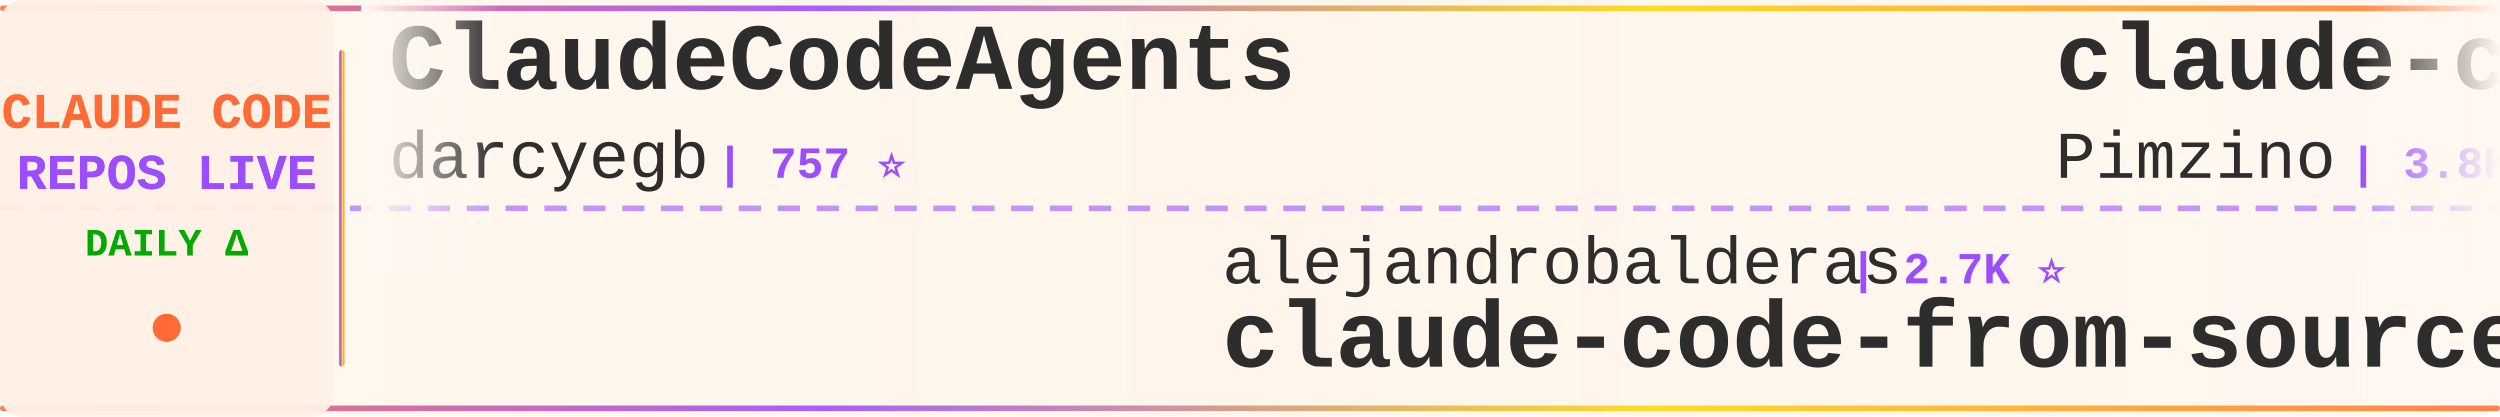
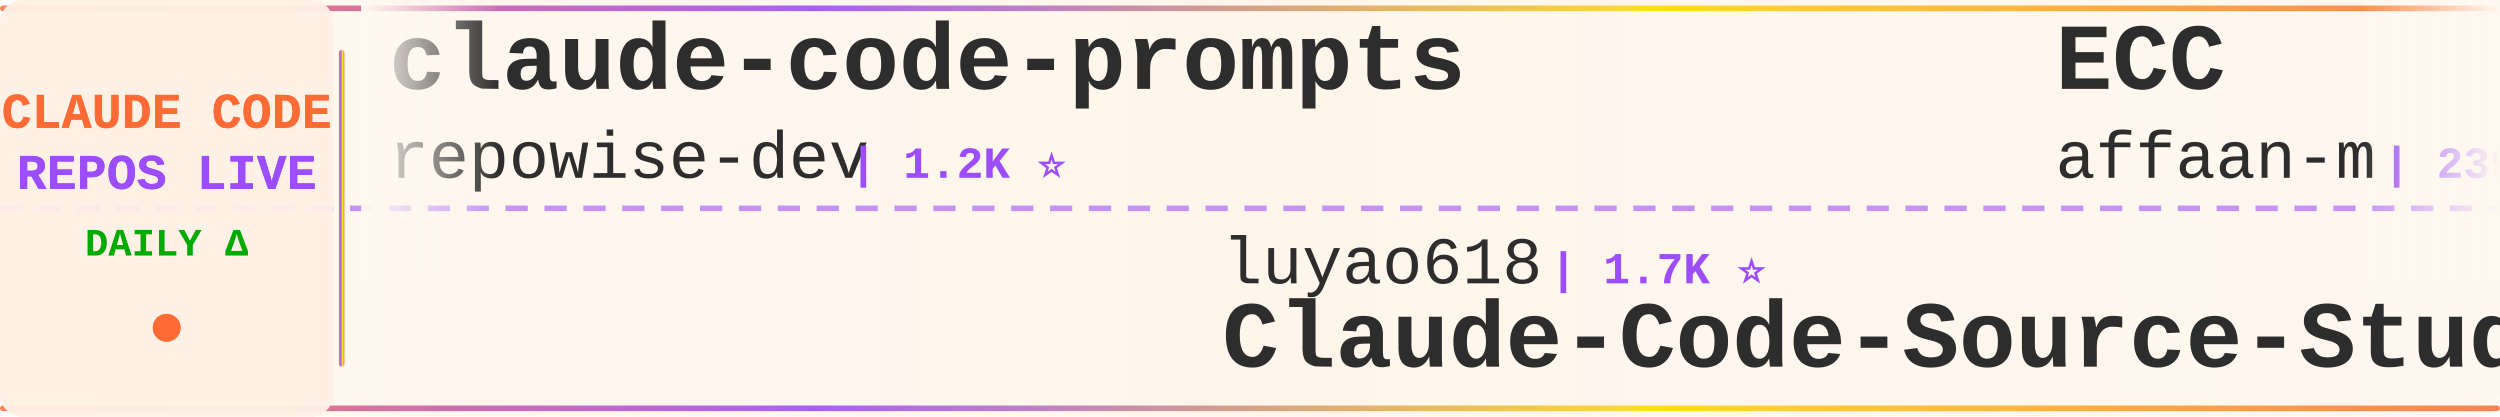
<svg xmlns="http://www.w3.org/2000/svg" width="900" height="150">
  <defs>
    <linearGradient id="tickerBg" x1="0%" y1="0%" x2="100%" y2="0%">
      <stop offset="0%" style="stop-color:#fff8f0;stop-opacity:0.98" />
      <stop offset="50%" style="stop-color:#fff5eb;stop-opacity:1" />
      <stop offset="100%" style="stop-color:#fff8f0;stop-opacity:0.98" />
    </linearGradient>
    <linearGradient id="borderGrad" x1="0%" y1="0%" x2="100%" y2="0%">
      <stop offset="0%" style="stop-color:#FF6B35;stop-opacity:0.85">
        <animate attributeName="stop-opacity" values="0.85;1;0.85" dur="2s" repeatCount="indefinite" />
      </stop>
      <stop offset="33%" style="stop-color:#9C4EFF;stop-opacity:0.9">
        <animate attributeName="stop-opacity" values="0.9;1;0.9" dur="2.2s" repeatCount="indefinite" />
      </stop>
      <stop offset="66%" style="stop-color:#FFD700;stop-opacity:0.85">
        <animate attributeName="stop-opacity" values="0.85;1;0.85" dur="1.8s" repeatCount="indefinite" />
      </stop>
      <stop offset="100%" style="stop-color:#FF6B35;stop-opacity:0.85">
        <animate attributeName="stop-opacity" values="0.85;1;0.85" dur="2s" repeatCount="indefinite" />
      </stop>
    </linearGradient>
    <filter id="textGlow">
      <feGaussianBlur stdDeviation="0.15" result="coloredBlur" />
      <feMerge>
        <feMergeNode in="coloredBlur" />
        <feMergeNode in="SourceGraphic" />
      </feMerge>
    </filter>
    <filter id="metricGlow">
      <feGaussianBlur stdDeviation="0.2" result="coloredBlur" />
      <feMerge>
        <feMergeNode in="coloredBlur" />
        <feMergeNode in="SourceGraphic" />
      </feMerge>
    </filter>
    <linearGradient id="leftFade" x1="0%" y1="0%" x2="100%" y2="0%">
      <stop offset="0%" style="stop-color:#fff8f0;stop-opacity:1" />
      <stop offset="100%" style="stop-color:#fff8f0;stop-opacity:0" />
    </linearGradient>
    <linearGradient id="rightFade" x1="0%" y1="0%" x2="100%" y2="0%">
      <stop offset="0%" style="stop-color:#fff8f0;stop-opacity:0" />
      <stop offset="100%" style="stop-color:#fff8f0;stop-opacity:1" />
    </linearGradient>
  </defs>
  <rect width="900" height="150" fill="url(#tickerBg)" rx="8" />
  <rect x="0" y="2" width="900" height="2" fill="url(#borderGrad)" rx="1" />
  <rect x="0" y="146" width="900" height="2" fill="url(#borderGrad)" rx="1" />
  <line x1="0" y1="75" x2="900" y2="75" stroke="#9C4EFF" stroke-width="2" stroke-dasharray="8 6" opacity="0.6" />
  <rect x="0" y="0" width="120" height="150" fill="#fff0e6" opacity="0.95" rx="8" />
  <text x="60" y="46" font-family="'Courier New', monospace" font-size="18" font-weight="bold" fill="#FF6B35" text-anchor="middle" filter="url(#textGlow)">
    CLAUDE CODE
  </text>
  <text x="60" y="68" font-family="'Courier New', monospace" font-size="18" font-weight="bold" fill="#9C4EFF" text-anchor="middle" filter="url(#textGlow)">
    REPOS LIVE
  </text>
  <text x="60" y="92" font-family="'Courier New', monospace" font-size="14" font-weight="bold" fill="#00aa00" text-anchor="middle">
    DAILY Δ
  </text>
  <circle cx="60" cy="118" r="5" fill="#FF6B35" filter="url(#metricGlow)">
    <animate attributeName="r" values="4;6;4" dur="1.5s" repeatCount="indefinite" />
    <animate attributeName="opacity" values="0.6;1;0.6" dur="1.5s" repeatCount="indefinite" />
  </circle>
  <rect x="122" y="18" width="2" height="114" fill="url(#borderGrad)" rx="1" />
  <clipPath id="tickerClip">
    <rect x="130" y="0" width="770" height="150" />
  </clipPath>
  <g clip-path="url(#tickerClip)">
    <g id="tickerItems">
      <animateTransform attributeName="transform" attributeType="XML" type="translate" from="0 0" to="-3000 0" dur="54s" repeatCount="indefinite" />
      <g transform="translate(0, 0)">
-         <text x="140" y="32" font-family="'Courier New', monospace" font-size="34" font-weight="bold" fill="#2d2d2d">ClaudeCodeAgents</text>
-         <text x="140" y="64" font-family="'Courier New', monospace" font-size="24" font-weight="normal" fill="#2d2d2d" opacity="1.0">darcyegb</text>
-         <text x="258" y="64" font-family="'Courier New', monospace" font-size="16" font-weight="bold" fill="#9C4EFF"> | 757 ⭐</text>
+         <text x="140" y="32" font-family="'Courier New', monospace" font-size="34" font-weight="bold" fill="#2d2d2d">claude-code-prompts</text>
+         <text x="140" y="64" font-family="'Courier New', monospace" font-size="24" font-weight="normal" fill="#2d2d2d" opacity="1.0">repowise-dev</text>
+         <text x="306" y="64" font-family="'Courier New', monospace" font-size="16" font-weight="bold" fill="#9C4EFF"> | 1.2K ⭐</text>
      </g>
      <g transform="translate(300, 0)">
-         <text x="140" y="102" font-family="'Courier New', monospace" font-size="24" font-weight="normal" fill="#2d2d2d" opacity="1.0">alejandrobalderas</text>
-         <text x="366" y="102" font-family="'Courier New', monospace" font-size="16" font-weight="bold" fill="#9C4EFF"> | 2.7K ⭐</text>
-         <text x="140" y="132" font-family="'Courier New', monospace" font-size="34" font-weight="bold" fill="#2d2d2d">claude-code-from-source</text>
+         <text x="140" y="102" font-family="'Courier New', monospace" font-size="24" font-weight="normal" fill="#2d2d2d" opacity="1.0">luyao618</text>
+         <text x="258" y="102" font-family="'Courier New', monospace" font-size="16" font-weight="bold" fill="#9C4EFF"> | 1.7K ⭐</text>
+         <text x="140" y="132" font-family="'Courier New', monospace" font-size="34" font-weight="bold" fill="#2d2d2d">Claude-Code-Source-Study</text>
      </g>
      <g transform="translate(600, 0)">
-         <text x="140" y="32" font-family="'Courier New', monospace" font-size="34" font-weight="bold" fill="#2d2d2d">claude-code-spec-workflo...</text>
-         <text x="140" y="64" font-family="'Courier New', monospace" font-size="24" font-weight="normal" fill="#2d2d2d" opacity="1.0">Pimzino</text>
-         <text x="246" y="64" font-family="'Courier New', monospace" font-size="16" font-weight="bold" fill="#9C4EFF"> | 3.8K ⭐ +2</text>
+         <text x="140" y="32" font-family="'Courier New', monospace" font-size="34" font-weight="bold" fill="#2d2d2d">ECC</text>
+         <text x="140" y="64" font-family="'Courier New', monospace" font-size="24" font-weight="normal" fill="#2d2d2d" opacity="1.0">affaan-m</text>
+         <text x="258" y="64" font-family="'Courier New', monospace" font-size="16" font-weight="bold" fill="#9C4EFF"> | 239.2K ⭐ +26</text>
      </g>
      <g transform="translate(900, 0)">
-         <text x="140" y="102" font-family="'Courier New', monospace" font-size="24" font-weight="normal" fill="#2d2d2d" opacity="1.0">ChrisWiles</text>
-         <text x="282" y="102" font-family="'Courier New', monospace" font-size="16" font-weight="bold" fill="#9C4EFF"> | 6.0K ⭐</text>
-         <text x="140" y="132" font-family="'Courier New', monospace" font-size="34" font-weight="bold" fill="#2d2d2d">claude-code-showcase</text>
+         <text x="140" y="102" font-family="'Courier New', monospace" font-size="24" font-weight="normal" fill="#2d2d2d" opacity="1.0">edmund-io</text>
+         <text x="270" y="102" font-family="'Courier New', monospace" font-size="16" font-weight="bold" fill="#9C4EFF"> | 1.5K ⭐</text>
+         <text x="140" y="132" font-family="'Courier New', monospace" font-size="34" font-weight="bold" fill="#2d2d2d">edmunds-claude-code</text>
      </g>
      <g transform="translate(1200, 0)">
-         <text x="140" y="32" font-family="'Courier New', monospace" font-size="34" font-weight="bold" fill="#2d2d2d">Claude-Code-Game-Studios</text>
-         <text x="140" y="64" font-family="'Courier New', monospace" font-size="24" font-weight="normal" fill="#2d2d2d" opacity="1.0">Donchitos</text>
-         <text x="270" y="64" font-family="'Courier New', monospace" font-size="16" font-weight="bold" fill="#9C4EFF"> | 23.7K ⭐ +1</text>
+         <text x="140" y="32" font-family="'Courier New', monospace" font-size="34" font-weight="bold" fill="#2d2d2d">oh-my-claudecode</text>
+         <text x="140" y="64" font-family="'Courier New', monospace" font-size="24" font-weight="normal" fill="#2d2d2d" opacity="1.0">Yeachan-Heo</text>
+         <text x="294" y="64" font-family="'Courier New', monospace" font-size="16" font-weight="bold" fill="#9C4EFF"> | 38.5K ⭐ +2</text>
      </g>
      <g transform="translate(1500, 0)">
-         <text x="140" y="102" font-family="'Courier New', monospace" font-size="24" font-weight="normal" fill="#2d2d2d" opacity="1.0">VILA-Lab</text>
-         <text x="258" y="102" font-family="'Courier New', monospace" font-size="16" font-weight="bold" fill="#9C4EFF"> | 2.0K ⭐ +1</text>
-         <text x="140" y="132" font-family="'Courier New', monospace" font-size="34" font-weight="bold" fill="#2d2d2d">Dive-into-Claude-Code</text>
+         <text x="140" y="102" font-family="'Courier New', monospace" font-size="24" font-weight="normal" fill="#2d2d2d" opacity="1.0">davila7</text>
+         <text x="246" y="102" font-family="'Courier New', monospace" font-size="16" font-weight="bold" fill="#9C4EFF"> | 30.2K ⭐ +1</text>
+         <text x="140" y="132" font-family="'Courier New', monospace" font-size="34" font-weight="bold" fill="#2d2d2d">claude-code-templates</text>
      </g>
      <g transform="translate(1800, 0)">
-         <text x="140" y="32" font-family="'Courier New', monospace" font-size="34" font-weight="bold" fill="#2d2d2d">pi-vs-claude-code</text>
-         <text x="140" y="64" font-family="'Courier New', monospace" font-size="24" font-weight="normal" fill="#2d2d2d" opacity="1.0">disler</text>
-         <text x="234" y="64" font-family="'Courier New', monospace" font-size="16" font-weight="bold" fill="#9C4EFF"> | 1.6K ⭐</text>
+         <text x="140" y="32" font-family="'Courier New', monospace" font-size="34" font-weight="bold" fill="#2d2d2d">claude-code-source-build</text>
+         <text x="140" y="64" font-family="'Courier New', monospace" font-size="24" font-weight="normal" fill="#2d2d2d" opacity="1.0">andrew-kramer-inno</text>
+         <text x="378" y="64" font-family="'Courier New', monospace" font-size="16" font-weight="bold" fill="#9C4EFF"> | 593 ⭐</text>
      </g>
      <g transform="translate(2100, 0)">
-         <text x="140" y="102" font-family="'Courier New', monospace" font-size="24" font-weight="normal" fill="#2d2d2d" opacity="1.0">AprilNEA</text>
-         <text x="258" y="102" font-family="'Courier New', monospace" font-size="16" font-weight="bold" fill="#9C4EFF"> | 392 ⭐</text>
-         <text x="140" y="132" font-family="'Courier New', monospace" font-size="34" font-weight="bold" fill="#2d2d2d">claude-code-source</text>
+         <text x="140" y="102" font-family="'Courier New', monospace" font-size="24" font-weight="normal" fill="#2d2d2d" opacity="1.0">lorryjovens-hub</text>
+         <text x="342" y="102" font-family="'Courier New', monospace" font-size="16" font-weight="bold" fill="#9C4EFF"> | 1.7K ⭐</text>
+         <text x="140" y="132" font-family="'Courier New', monospace" font-size="34" font-weight="bold" fill="#2d2d2d">claude-code-rust</text>
      </g>
      <g transform="translate(2400, 0)">
-         <text x="140" y="32" font-family="'Courier New', monospace" font-size="34" font-weight="bold" fill="#2d2d2d">awesome-claude-code</text>
-         <text x="140" y="64" font-family="'Courier New', monospace" font-size="24" font-weight="normal" fill="#2d2d2d" opacity="1.0">jqueryscript</text>
-         <text x="306" y="64" font-family="'Courier New', monospace" font-size="16" font-weight="bold" fill="#9C4EFF"> | 494 ⭐</text>
+         <text x="140" y="32" font-family="'Courier New', monospace" font-size="34" font-weight="bold" fill="#2d2d2d">claude-code-my-workflow</text>
+         <text x="140" y="64" font-family="'Courier New', monospace" font-size="24" font-weight="normal" fill="#2d2d2d" opacity="1.0">pedrohcgs</text>
+         <text x="270" y="64" font-family="'Courier New', monospace" font-size="16" font-weight="bold" fill="#9C4EFF"> | 1.5K ⭐</text>
      </g>
      <g transform="translate(2700, 0)">
-         <text x="140" y="102" font-family="'Courier New', monospace" font-size="24" font-weight="normal" fill="#2d2d2d" opacity="1.0">alirezarezvani</text>
-         <text x="330" y="102" font-family="'Courier New', monospace" font-size="16" font-weight="bold" fill="#9C4EFF"> | 24.2K ⭐ +10</text>
-         <text x="140" y="132" font-family="'Courier New', monospace" font-size="34" font-weight="bold" fill="#2d2d2d">claude-skills</text>
+         <text x="140" y="102" font-family="'Courier New', monospace" font-size="24" font-weight="normal" fill="#2d2d2d" opacity="1.0">1rgs</text>
+         <text x="210" y="102" font-family="'Courier New', monospace" font-size="16" font-weight="bold" fill="#9C4EFF"> | 3.7K ⭐</text>
+         <text x="140" y="132" font-family="'Courier New', monospace" font-size="34" font-weight="bold" fill="#2d2d2d">claude-code-proxy</text>
      </g>
      <g transform="translate(3000, 0)">
-         <text x="140" y="32" font-family="'Courier New', monospace" font-size="34" font-weight="bold" fill="#2d2d2d">ClaudeCodeAgents</text>
-         <text x="140" y="64" font-family="'Courier New', monospace" font-size="24" font-weight="normal" fill="#2d2d2d" opacity="1.0">darcyegb</text>
-         <text x="258" y="64" font-family="'Courier New', monospace" font-size="16" font-weight="bold" fill="#9C4EFF"> | 757 ⭐</text>
+         <text x="140" y="32" font-family="'Courier New', monospace" font-size="34" font-weight="bold" fill="#2d2d2d">claude-code-prompts</text>
+         <text x="140" y="64" font-family="'Courier New', monospace" font-size="24" font-weight="normal" fill="#2d2d2d" opacity="1.0">repowise-dev</text>
+         <text x="306" y="64" font-family="'Courier New', monospace" font-size="16" font-weight="bold" fill="#9C4EFF"> | 1.2K ⭐</text>
      </g>
      <g transform="translate(3300, 0)">
-         <text x="140" y="102" font-family="'Courier New', monospace" font-size="24" font-weight="normal" fill="#2d2d2d" opacity="1.0">alejandrobalderas</text>
-         <text x="366" y="102" font-family="'Courier New', monospace" font-size="16" font-weight="bold" fill="#9C4EFF"> | 2.7K ⭐</text>
-         <text x="140" y="132" font-family="'Courier New', monospace" font-size="34" font-weight="bold" fill="#2d2d2d">claude-code-from-source</text>
+         <text x="140" y="102" font-family="'Courier New', monospace" font-size="24" font-weight="normal" fill="#2d2d2d" opacity="1.0">luyao618</text>
+         <text x="258" y="102" font-family="'Courier New', monospace" font-size="16" font-weight="bold" fill="#9C4EFF"> | 1.7K ⭐</text>
+         <text x="140" y="132" font-family="'Courier New', monospace" font-size="34" font-weight="bold" fill="#2d2d2d">Claude-Code-Source-Study</text>
      </g>
      <g transform="translate(3600, 0)">
-         <text x="140" y="32" font-family="'Courier New', monospace" font-size="34" font-weight="bold" fill="#2d2d2d">claude-code-spec-workflo...</text>
-         <text x="140" y="64" font-family="'Courier New', monospace" font-size="24" font-weight="normal" fill="#2d2d2d" opacity="1.0">Pimzino</text>
-         <text x="246" y="64" font-family="'Courier New', monospace" font-size="16" font-weight="bold" fill="#9C4EFF"> | 3.8K ⭐ +2</text>
+         <text x="140" y="32" font-family="'Courier New', monospace" font-size="34" font-weight="bold" fill="#2d2d2d">ECC</text>
+         <text x="140" y="64" font-family="'Courier New', monospace" font-size="24" font-weight="normal" fill="#2d2d2d" opacity="1.0">affaan-m</text>
+         <text x="258" y="64" font-family="'Courier New', monospace" font-size="16" font-weight="bold" fill="#9C4EFF"> | 239.2K ⭐ +26</text>
      </g>
      <g transform="translate(3900, 0)">
-         <text x="140" y="102" font-family="'Courier New', monospace" font-size="24" font-weight="normal" fill="#2d2d2d" opacity="1.0">ChrisWiles</text>
-         <text x="282" y="102" font-family="'Courier New', monospace" font-size="16" font-weight="bold" fill="#9C4EFF"> | 6.0K ⭐</text>
-         <text x="140" y="132" font-family="'Courier New', monospace" font-size="34" font-weight="bold" fill="#2d2d2d">claude-code-showcase</text>
+         <text x="140" y="102" font-family="'Courier New', monospace" font-size="24" font-weight="normal" fill="#2d2d2d" opacity="1.0">edmund-io</text>
+         <text x="270" y="102" font-family="'Courier New', monospace" font-size="16" font-weight="bold" fill="#9C4EFF"> | 1.5K ⭐</text>
+         <text x="140" y="132" font-family="'Courier New', monospace" font-size="34" font-weight="bold" fill="#2d2d2d">edmunds-claude-code</text>
      </g>
    </g>
  </g>
  <rect x="130" y="0" width="50" height="100" fill="url(#leftFade)" />
  <rect x="850" y="0" width="50" height="100" fill="url(#rightFade)" />
</svg>
